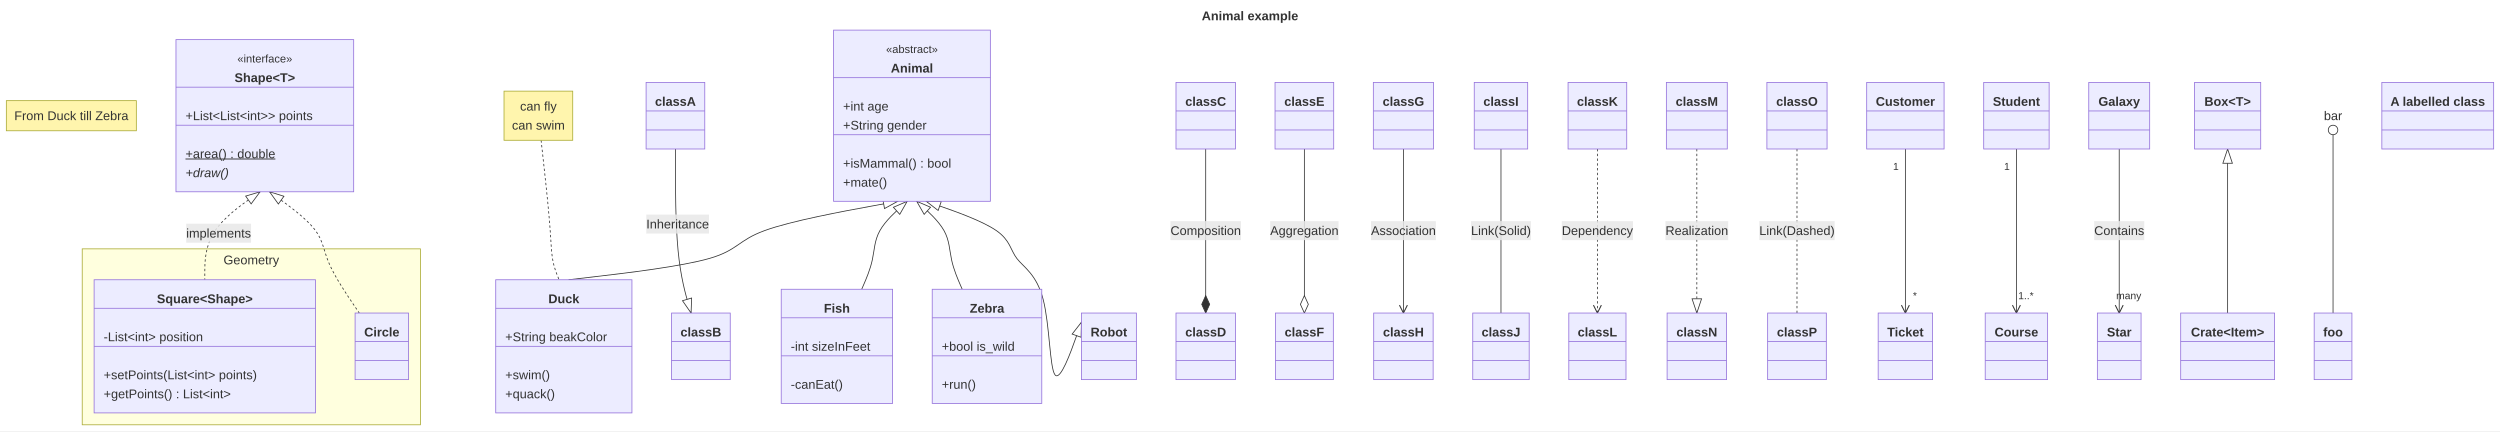
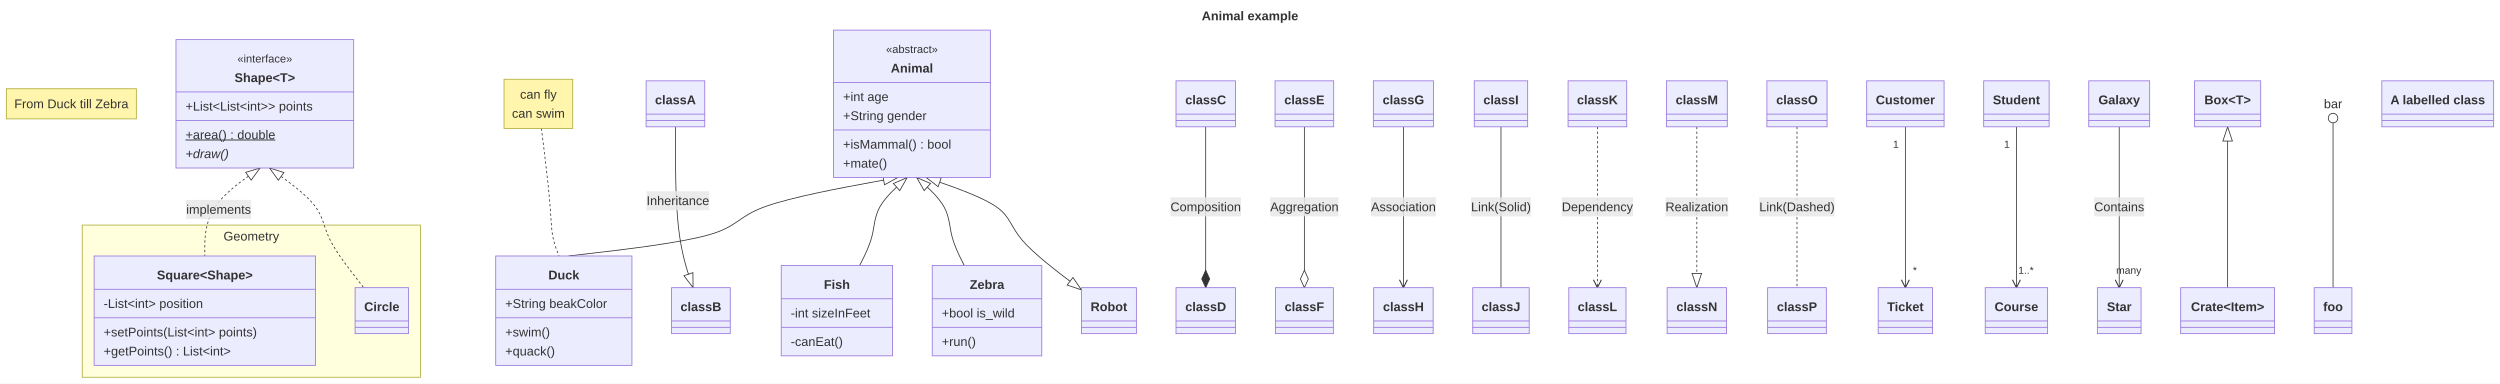
- <svg xmlns="http://www.w3.org/2000/svg" id="mermaid" class="classDiagram" width="3154.49" height="544" viewBox="-3025.91 -38 3154.49 544" role="graphics-document document" aria-roledescription="classDiagram">
+ <svg xmlns="http://www.w3.org/2000/svg" id="mermaid" class="classDiagram" width="3154.49" height="484" viewBox="-3025.91 -38 3154.49 484" role="graphics-document document" aria-roledescription="classDiagram">
  <style>#mermaid{font-family:"trebuchet ms",verdana,arial,sans-serif;font-size:16px;fill:#333;}#mermaid .cls{fill:#ECECFF;stroke:#9370DB;stroke-width:1px;}#mermaid .div{stroke:#9370DB;stroke-width:1px;}#mermaid .rel{fill:none;stroke:#333;stroke-width:1px;}#mermaid .rel.dot{stroke-dasharray:3,3;}#mermaid .lbl{fill:#e8e8e8;opacity:0.85;}#mermaid .card{font-size:13px;}#mermaid .ns{fill:#ffffde;stroke:#aaaa33;stroke-width:1px;}#mermaid .note{fill:#fff5ad;stroke:#aaaa33;stroke-width:1px;}#mermaid .static{text-decoration:underline;}#mermaid .abstract{font-style:italic;}#mermaid .title{font-weight:bold;}#mermaid .ann{font-size:14px;}</style>
-   <rect x="-3025.91" y="-38" width="3154.49" height="544" fill="white" />
+   <rect x="-3025.91" y="-38" width="3154.49" height="484" fill="white" />
  <defs>
    <marker id="cl-ext-s" viewBox="0 0 20 14" refX="1" refY="7" markerWidth="20" markerHeight="14" markerUnits="userSpaceOnUse" orient="auto">
      <path d="M1,7 L19,1 L19,13 z" fill="#fff" stroke="#333" />
    </marker>
    <marker id="cl-ext-e" viewBox="0 0 20 14" refX="19" refY="7" markerWidth="20" markerHeight="14" markerUnits="userSpaceOnUse" orient="auto">
      <path d="M19,7 L1,1 L1,13 z" fill="#fff" stroke="#333" />
    </marker>
    <marker id="cl-comp-s" viewBox="0 0 24 12" refX="1" refY="6" markerWidth="24" markerHeight="12" markerUnits="userSpaceOnUse" orient="auto">
      <path d="M1,6 L12,1 L23,6 L12,11 z" fill="#333" stroke="#333" />
    </marker>
    <marker id="cl-comp-e" viewBox="0 0 24 12" refX="23" refY="6" markerWidth="24" markerHeight="12" markerUnits="userSpaceOnUse" orient="auto">
      <path d="M1,6 L12,1 L23,6 L12,11 z" fill="#333" stroke="#333" />
    </marker>
    <marker id="cl-agg-s" viewBox="0 0 24 12" refX="1" refY="6" markerWidth="24" markerHeight="12" markerUnits="userSpaceOnUse" orient="auto">
      <path d="M1,6 L12,1 L23,6 L12,11 z" fill="#fff" stroke="#333" />
    </marker>
    <marker id="cl-agg-e" viewBox="0 0 24 12" refX="23" refY="6" markerWidth="24" markerHeight="12" markerUnits="userSpaceOnUse" orient="auto">
      <path d="M1,6 L12,1 L23,6 L12,11 z" fill="#fff" stroke="#333" />
    </marker>
    <marker id="cl-arrow-s" viewBox="0 0 12 12" refX="1" refY="6" markerWidth="12" markerHeight="12" markerUnits="userSpaceOnUse" orient="auto">
      <path d="M11,1 L1,6 L11,11" fill="none" stroke="#333" stroke-width="1.3" />
    </marker>
    <marker id="cl-arrow-e" viewBox="0 0 12 12" refX="11" refY="6" markerWidth="12" markerHeight="12" markerUnits="userSpaceOnUse" orient="auto">
      <path d="M1,1 L11,6 L1,11" fill="none" stroke="#333" stroke-width="1.3" />
    </marker>
    <marker id="cl-lolli-s" viewBox="0 0 14 14" refX="1" refY="7" markerWidth="14" markerHeight="14" markerUnits="userSpaceOnUse" orient="auto">
      <circle cx="7" cy="7" r="6" fill="#fff" stroke="#333" />
    </marker>
    <marker id="cl-lolli-e" viewBox="0 0 14 14" refX="13" refY="7" markerWidth="14" markerHeight="14" markerUnits="userSpaceOnUse" orient="auto">
      <circle cx="7" cy="7" r="6" fill="#fff" stroke="#333" />
    </marker>
  </defs>
  <text class="title" x="-1448.66" y="-18" text-anchor="middle" dominant-baseline="central">Animal example</text>
-   <rect class="ns" x="-2922.16" y="276" width="426.72" height="222" />
-   <text class="nst" x="-2708.8" y="290" text-anchor="middle" dominant-baseline="central">Geometry</text>
-   <path class="rel" d="M-1893.21,216L-1926.82,222.17C-1960.42,228.33 -2027.63,240.67 -2061.23,253C-2094.84,265.33 -2094.84,277.67 -2130.44,288C-2166.05,298.33 -2237.26,306.67 -2272.86,310.83L-2308.47,315" marker-start="url(#cl-ext-s)" />
-   <path class="rel dot" d="M-2343.16,139L-2341.05,158C-2338.95,177 -2334.74,215 -2332.64,240.17C-2330.53,265.33 -2330.53,277.67 -2328.85,288C-2327.18,298.33 -2323.82,306.67 -2322.14,310.83L-2320.47,315" />
-   <path class="rel" d="M-1881.21,216L-1888.1,222.17C-1894.99,228.33 -1908.78,240.67 -1915.67,253C-1922.56,265.33 -1922.56,277.67 -1925.24,290C-1927.92,302.33 -1933.27,314.67 -1935.95,320.83L-1938.63,327" marker-start="url(#cl-ext-s)" />
-   <path class="rel" d="M-1869.21,216L-1862.32,222.17C-1855.43,228.33 -1841.65,240.67 -1834.75,253C-1827.86,265.33 -1827.86,277.67 -1825.18,290C-1822.51,302.33 -1817.15,314.67 -1814.47,320.83L-1811.79,327" marker-start="url(#cl-ext-s)" />
-   <path class="rel dot" d="M-2697.76,204L-2709.38,212.17C-2721.01,220.33 -2744.26,236.67 -2755.88,255.17C-2767.5,273.67 -2767.5,294.33 -2767.5,304.67L-2767.5,315" marker-start="url(#cl-ext-s)" />
-   <rect class="lbl" x="-2790.97" y="244.25" width="81.81" height="24" />
-   <text x="-2750.07" y="256.25" text-anchor="middle" dominant-baseline="central">implements</text>
-   <path class="rel dot" d="M-2685.76,204L-2674.46,212.17C-2663.15,220.33 -2640.55,236.67 -2629.25,251C-2617.95,265.33 -2617.95,277.67 -2610.39,295C-2602.83,312.33 -2587.71,334.67 -2580.14,345.83L-2572.58,357" marker-start="url(#cl-ext-s)" />
-   <path class="rel" d="M-2173.64,150L-2173.64,173.33C-2173.64,196.67 -2173.64,243.33 -2170.35,277.83C-2167.06,312.33 -2160.48,334.67 -2157.19,345.83L-2153.9,357" marker-end="url(#cl-ext-e)" />
-   <rect class="lbl" x="-2210.45" y="232.73" width="79.17" height="24" />
-   <text x="-2170.87" y="244.73" text-anchor="middle" dominant-baseline="central">Inheritance</text>
-   <path class="rel" d="M-1504.56,150L-1504.56,357" marker-end="url(#cl-comp-e)" />
-   <rect class="lbl" x="-1549.03" y="241" width="88.94" height="24" />
-   <text x="-1504.56" y="253" text-anchor="middle" dominant-baseline="central">Composition</text>
-   <path class="rel" d="M-1380.06,150L-1380.06,357" marker-end="url(#cl-agg-e)" />
-   <rect class="lbl" x="-1423.21" y="241" width="86.3" height="24" />
-   <text x="-1380.06" y="253" text-anchor="middle" dominant-baseline="central">Aggregation</text>
-   <path class="rel" d="M-1255.08,150L-1255.08,357" marker-end="url(#cl-arrow-e)" />
-   <rect class="lbl" x="-1295.99" y="241" width="81.83" height="24" />
-   <text x="-1255.08" y="253" text-anchor="middle" dominant-baseline="central">Association</text>
-   <path class="rel" d="M-1131.99,150L-1131.99,357" />
-   <rect class="lbl" x="-1169.79" y="241" width="75.59" height="24" />
-   <text x="-1131.99" y="253" text-anchor="middle" dominant-baseline="central">Link(Solid)</text>
-   <path class="rel dot" d="M-1010.31,150L-1010.31,357" marker-end="url(#cl-arrow-e)" />
-   <rect class="lbl" x="-1055.24" y="241" width="89.84" height="24" />
-   <text x="-1010.31" y="253" text-anchor="middle" dominant-baseline="central">Dependency</text>
-   <path class="rel dot" d="M-884.87,150L-884.87,357" marker-end="url(#cl-ext-e)" />
-   <rect class="lbl" x="-924.45" y="241" width="79.16" height="24" />
-   <text x="-884.87" y="253" text-anchor="middle" dominant-baseline="central">Realization</text>
-   <path class="rel dot" d="M-758.48,150L-758.48,357" />
-   <rect class="lbl" x="-806.06" y="241" width="95.16" height="24" />
-   <text x="-758.48" y="253" text-anchor="middle" dominant-baseline="central">Link(Dashed)</text>
-   <path class="rel" d="M-621.7,150L-621.7,357" marker-end="url(#cl-arrow-e)" />
-   <text class="card" x="-633.7" y="172" text-anchor="middle" dominant-baseline="central">1</text>
-   <text class="card" x="-609.7" y="335" text-anchor="middle" dominant-baseline="central">*</text>
-   <path class="rel" d="M-481.6,150L-481.6,357" marker-end="url(#cl-arrow-e)" />
-   <text class="card" x="-493.6" y="172" text-anchor="middle" dominant-baseline="central">1</text>
-   <text class="card" x="-469.6" y="335" text-anchor="middle" dominant-baseline="central">1..*</text>
-   <path class="rel" d="M-351.89,150L-351.89,357" marker-end="url(#cl-arrow-e)" />
-   <text class="card" x="-339.89" y="335" text-anchor="middle" dominant-baseline="central">many</text>
-   <rect class="lbl" x="-383.47" y="241" width="63.16" height="24" />
-   <text x="-351.89" y="253" text-anchor="middle" dominant-baseline="central">Contains</text>
-   <path class="rel" d="M-1857.21,216L-1839.5,222.17C-1821.8,228.33 -1786.38,240.67 -1768.67,253C-1750.97,265.33 -1750.97,277.67 -1742.7,288.33C-1734.44,299 -1717.91,308 -1709.65,339.83C-1701.39,371.67 -1701.39,426.33 -1694.72,434.93C-1688.06,443.53 -1674.72,406.06 -1668.06,387.32L-1661.39,368.59" marker-start="url(#cl-ext-s)" marker-end="url(#cl-ext-e)" />
-   <path class="rel" d="M-215.1,150L-215.1,357" marker-start="url(#cl-ext-s)" />
-   <path class="rel" d="M-82.08,120L-82.08,357" marker-start="url(#cl-lolli-s)" />
-   <rect class="note" x="-3017.91" y="89" width="164.03" height="38" />
-   <text x="-2935.89" y="108" text-anchor="middle" dominant-baseline="central">From Duck till Zebra</text>
-   <rect class="cls" x="-1974.13" y="0" width="197.84" height="216" />
+   <rect class="ns" x="-2922.16" y="246" width="426.72" height="192" />
+   <text class="nst" x="-2708.8" y="260" text-anchor="middle" dominant-baseline="central">Geometry</text>
+   <path class="rel" d="M-1893.21,186L-1926.82,192.17C-1960.42,198.33 -2027.63,210.67 -2061.23,223C-2094.84,235.33 -2094.84,247.67 -2130.44,258C-2166.05,268.33 -2237.26,276.67 -2272.86,280.83L-2308.47,285" marker-start="url(#cl-ext-s)" />
+   <path class="rel dot" d="M-2342.76,124L-2340.72,140.5C-2338.69,157 -2334.61,190 -2332.57,212.67C-2330.53,235.33 -2330.53,247.67 -2328.85,258C-2327.18,268.33 -2323.82,276.67 -2322.14,280.83L-2320.47,285" />
+   <path class="rel" d="M-1881.21,186L-1888.1,192.17C-1894.99,198.33 -1908.78,210.67 -1915.67,223C-1922.56,235.33 -1922.56,247.67 -1925.66,260C-1928.77,272.33 -1934.98,284.67 -1938.09,290.83L-1941.2,297" marker-start="url(#cl-ext-s)" />
+   <path class="rel" d="M-1869.21,186L-1862.32,192.17C-1855.43,198.33 -1841.65,210.67 -1834.75,223C-1827.86,235.33 -1827.86,247.67 -1824.76,260C-1821.65,272.33 -1815.44,284.67 -1812.33,290.83L-1809.23,297" marker-start="url(#cl-ext-s)" />
+   <path class="rel dot" d="M-2697.76,174L-2709.38,182.17C-2721.01,190.33 -2744.26,206.67 -2755.88,225.17C-2767.5,243.67 -2767.5,264.33 -2767.5,274.67L-2767.5,285" marker-start="url(#cl-ext-s)" />
+   <rect class="lbl" x="-2790.97" y="214.25" width="81.81" height="24" />
+   <text x="-2750.07" y="226.25" text-anchor="middle" dominant-baseline="central">implements</text>
+   <path class="rel dot" d="M-2685.76,174L-2674.46,182.17C-2663.15,190.33 -2640.55,206.67 -2629.25,221C-2617.95,235.33 -2617.95,247.67 -2609.44,264.67C-2600.94,281.67 -2583.93,303.33 -2575.42,314.17L-2566.91,325" marker-start="url(#cl-ext-s)" />
+   <path class="rel" d="M-2173.64,122L-2173.64,145C-2173.64,168 -2173.64,214 -2169.94,247.83C-2166.24,281.67 -2158.83,303.33 -2155.13,314.17L-2151.43,325" marker-end="url(#cl-ext-e)" />
+   <rect class="lbl" x="-2210.11" y="203.23" width="79.17" height="24" />
+   <text x="-2170.52" y="215.23" text-anchor="middle" dominant-baseline="central">Inheritance</text>
+   <path class="rel" d="M-1504.56,122L-1504.56,325" marker-end="url(#cl-comp-e)" />
+   <rect class="lbl" x="-1549.03" y="211" width="88.94" height="24" />
+   <text x="-1504.56" y="223" text-anchor="middle" dominant-baseline="central">Composition</text>
+   <path class="rel" d="M-1380.06,122L-1380.06,325" marker-end="url(#cl-agg-e)" />
+   <rect class="lbl" x="-1423.21" y="211" width="86.3" height="24" />
+   <text x="-1380.06" y="223" text-anchor="middle" dominant-baseline="central">Aggregation</text>
+   <path class="rel" d="M-1255.08,122L-1255.08,325" marker-end="url(#cl-arrow-e)" />
+   <rect class="lbl" x="-1295.99" y="211" width="81.83" height="24" />
+   <text x="-1255.08" y="223" text-anchor="middle" dominant-baseline="central">Association</text>
+   <path class="rel" d="M-1131.99,122L-1131.99,325" />
+   <rect class="lbl" x="-1169.79" y="211" width="75.59" height="24" />
+   <text x="-1131.99" y="223" text-anchor="middle" dominant-baseline="central">Link(Solid)</text>
+   <path class="rel dot" d="M-1010.31,122L-1010.31,325" marker-end="url(#cl-arrow-e)" />
+   <rect class="lbl" x="-1055.24" y="211" width="89.84" height="24" />
+   <text x="-1010.31" y="223" text-anchor="middle" dominant-baseline="central">Dependency</text>
+   <path class="rel dot" d="M-884.87,122L-884.87,325" marker-end="url(#cl-ext-e)" />
+   <rect class="lbl" x="-924.45" y="211" width="79.16" height="24" />
+   <text x="-884.87" y="223" text-anchor="middle" dominant-baseline="central">Realization</text>
+   <path class="rel dot" d="M-758.48,122L-758.48,325" />
+   <rect class="lbl" x="-806.06" y="211" width="95.16" height="24" />
+   <text x="-758.48" y="223" text-anchor="middle" dominant-baseline="central">Link(Dashed)</text>
+   <path class="rel" d="M-621.7,122L-621.7,325" marker-end="url(#cl-arrow-e)" />
+   <text class="card" x="-633.7" y="144" text-anchor="middle" dominant-baseline="central">1</text>
+   <text class="card" x="-609.7" y="303" text-anchor="middle" dominant-baseline="central">*</text>
+   <path class="rel" d="M-481.6,122L-481.6,325" marker-end="url(#cl-arrow-e)" />
+   <text class="card" x="-493.6" y="144" text-anchor="middle" dominant-baseline="central">1</text>
+   <text class="card" x="-469.6" y="303" text-anchor="middle" dominant-baseline="central">1..*</text>
+   <path class="rel" d="M-351.89,122L-351.89,325" marker-end="url(#cl-arrow-e)" />
+   <text class="card" x="-339.89" y="303" text-anchor="middle" dominant-baseline="central">many</text>
+   <rect class="lbl" x="-383.47" y="211" width="63.16" height="24" />
+   <text x="-351.89" y="223" text-anchor="middle" dominant-baseline="central">Contains</text>
+   <path class="rel" d="M-1857.21,186L-1839.5,192.17C-1821.8,198.33 -1786.38,210.67 -1768.67,223C-1750.97,235.33 -1750.97,247.67 -1736.04,265.13C-1721.11,282.59 -1691.25,305.18 -1676.32,316.48L-1661.39,327.77" marker-start="url(#cl-ext-s)" marker-end="url(#cl-ext-e)" />
+   <path class="rel" d="M-215.1,122L-215.1,325" marker-start="url(#cl-ext-s)" />
+   <path class="rel" d="M-82.08,105L-82.08,325" marker-start="url(#cl-lolli-s)" />
+   <rect class="note" x="-3017.91" y="74" width="164.03" height="38" />
+   <text x="-2935.89" y="93" text-anchor="middle" dominant-baseline="central">From Duck till Zebra</text>
+   <rect class="cls" x="-1974.13" y="0" width="197.84" height="186" />
  <text class="ann" x="-1875.21" y="24" text-anchor="middle" dominant-baseline="central">«abstract»</text>
  <text class="title" x="-1875.21" y="48" text-anchor="middle" dominant-baseline="central">Animal</text>
-   <line class="div" x1="-1974.13" y1="60" x2="-1776.29" y2="60" />
-   <line class="div" x1="-1974.13" y1="132" x2="-1776.29" y2="132" />
-   <text x="-1962.13" y="96" text-anchor="start" dominant-baseline="central">+int age</text>
-   <text x="-1962.13" y="120" text-anchor="start" dominant-baseline="central">+String gender</text>
-   <text x="-1962.13" y="168" text-anchor="start" dominant-baseline="central">+isMammal() : bool</text>
-   <text x="-1962.13" y="192" text-anchor="start" dominant-baseline="central">+mate()</text>
-   <rect class="cls" x="-2400.4" y="315" width="171.87" height="168" />
-   <text class="title" x="-2314.47" y="339" text-anchor="middle" dominant-baseline="central">Duck</text>
-   <line class="div" x1="-2400.4" y1="351" x2="-2228.53" y2="351" />
-   <line class="div" x1="-2400.4" y1="399" x2="-2228.53" y2="399" />
-   <text x="-2388.4" y="387" text-anchor="start" dominant-baseline="central">+String beakColor</text>
-   <text x="-2388.4" y="435" text-anchor="start" dominant-baseline="central">+swim()</text>
-   <text x="-2388.4" y="459" text-anchor="start" dominant-baseline="central">+quack()</text>
-   <rect class="note" x="-2389.94" y="77" width="86.69" height="62" />
-   <text x="-2346.59" y="96" text-anchor="middle" dominant-baseline="central">can fly</text>
-   <text x="-2346.59" y="120" text-anchor="middle" dominant-baseline="central">can swim</text>
-   <rect class="cls" x="-2040.17" y="327" width="140.53" height="144" />
-   <text class="title" x="-1969.91" y="351" text-anchor="middle" dominant-baseline="central">Fish</text>
-   <line class="div" x1="-2040.17" y1="363" x2="-1899.64" y2="363" />
-   <line class="div" x1="-2040.17" y1="411" x2="-1899.64" y2="411" />
-   <text x="-2028.17" y="399" text-anchor="start" dominant-baseline="central">-int sizeInFeet</text>
-   <text x="-2028.17" y="447" text-anchor="start" dominant-baseline="central">-canEat()</text>
-   <rect class="cls" x="-1849.64" y="327" width="138.25" height="144" />
-   <text class="title" x="-1780.51" y="351" text-anchor="middle" dominant-baseline="central">Zebra</text>
-   <line class="div" x1="-1849.64" y1="363" x2="-1711.39" y2="363" />
-   <line class="div" x1="-1849.64" y1="411" x2="-1711.39" y2="411" />
-   <text x="-1837.64" y="399" text-anchor="start" dominant-baseline="central">+bool is_wild</text>
-   <text x="-1837.64" y="447" text-anchor="start" dominant-baseline="central">+run()</text>
-   <rect class="cls" x="-2803.87" y="12" width="224.24" height="192" />
+   <line class="div" x1="-1974.13" y1="66" x2="-1776.29" y2="66" />
+   <line class="div" x1="-1974.13" y1="126" x2="-1776.29" y2="126" />
+   <text x="-1962.13" y="84" text-anchor="start" dominant-baseline="central">+int age</text>
+   <text x="-1962.13" y="108" text-anchor="start" dominant-baseline="central">+String gender</text>
+   <text x="-1962.13" y="144" text-anchor="start" dominant-baseline="central">+isMammal() : bool</text>
+   <text x="-1962.13" y="168" text-anchor="start" dominant-baseline="central">+mate()</text>
+   <rect class="cls" x="-2400.4" y="285" width="171.87" height="138" />
+   <text class="title" x="-2314.47" y="309" text-anchor="middle" dominant-baseline="central">Duck</text>
+   <line class="div" x1="-2400.4" y1="327" x2="-2228.53" y2="327" />
+   <line class="div" x1="-2400.4" y1="363" x2="-2228.53" y2="363" />
+   <text x="-2388.4" y="345" text-anchor="start" dominant-baseline="central">+String beakColor</text>
+   <text x="-2388.4" y="381" text-anchor="start" dominant-baseline="central">+swim()</text>
+   <text x="-2388.4" y="405" text-anchor="start" dominant-baseline="central">+quack()</text>
+   <rect class="note" x="-2389.94" y="62" width="86.69" height="62" />
+   <text x="-2346.59" y="81" text-anchor="middle" dominant-baseline="central">can fly</text>
+   <text x="-2346.59" y="105" text-anchor="middle" dominant-baseline="central">can swim</text>
+   <rect class="cls" x="-2040.17" y="297" width="140.53" height="114" />
+   <text class="title" x="-1969.91" y="321" text-anchor="middle" dominant-baseline="central">Fish</text>
+   <line class="div" x1="-2040.17" y1="339" x2="-1899.64" y2="339" />
+   <line class="div" x1="-2040.17" y1="375" x2="-1899.64" y2="375" />
+   <text x="-2028.17" y="357" text-anchor="start" dominant-baseline="central">-int sizeInFeet</text>
+   <text x="-2028.17" y="393" text-anchor="start" dominant-baseline="central">-canEat()</text>
+   <rect class="cls" x="-1849.64" y="297" width="138.25" height="114" />
+   <text class="title" x="-1780.51" y="321" text-anchor="middle" dominant-baseline="central">Zebra</text>
+   <line class="div" x1="-1849.64" y1="339" x2="-1711.39" y2="339" />
+   <line class="div" x1="-1849.64" y1="375" x2="-1711.39" y2="375" />
+   <text x="-1837.64" y="357" text-anchor="start" dominant-baseline="central">+bool is_wild</text>
+   <text x="-1837.64" y="393" text-anchor="start" dominant-baseline="central">+run()</text>
+   <rect class="cls" x="-2803.87" y="12" width="224.24" height="162" />
  <text class="ann" x="-2691.76" y="36" text-anchor="middle" dominant-baseline="central">«interface»</text>
  <text class="title" x="-2691.76" y="60" text-anchor="middle" dominant-baseline="central">Shape&lt;T&gt;</text>
-   <line class="div" x1="-2803.87" y1="72" x2="-2579.64" y2="72" />
-   <line class="div" x1="-2803.87" y1="120" x2="-2579.64" y2="120" />
-   <text x="-2791.87" y="108" text-anchor="start" dominant-baseline="central">+List&lt;List&lt;int&gt;&gt; points</text>
-   <text class="static" x="-2791.87" y="156" text-anchor="start" dominant-baseline="central">+area() : double</text>
-   <text class="abstract" x="-2791.87" y="180" text-anchor="start" dominant-baseline="central">+draw()</text>
-   <rect class="cls" x="-2907.16" y="315" width="279.31" height="168" />
-   <text class="title" x="-2767.5" y="339" text-anchor="middle" dominant-baseline="central">Square&lt;Shape&gt;</text>
-   <line class="div" x1="-2907.16" y1="351" x2="-2627.85" y2="351" />
-   <line class="div" x1="-2907.16" y1="399" x2="-2627.85" y2="399" />
-   <text x="-2895.16" y="387" text-anchor="start" dominant-baseline="central">-List&lt;int&gt; position</text>
-   <text x="-2895.16" y="435" text-anchor="start" dominant-baseline="central">+setPoints(List&lt;int&gt; points)</text>
-   <text x="-2895.16" y="459" text-anchor="start" dominant-baseline="central">+getPoints() : List&lt;int&gt;</text>
-   <rect class="cls" x="-2577.85" y="357" width="67.41" height="84" />
-   <text class="title" x="-2544.14" y="381" text-anchor="middle" dominant-baseline="central">Circle</text>
-   <line class="div" x1="-2577.85" y1="393" x2="-2510.44" y2="393" />
-   <line class="div" x1="-2577.85" y1="417" x2="-2510.44" y2="417" />
-   <rect class="cls" x="-2210.66" y="66" width="74.03" height="84" />
-   <text class="title" x="-2173.64" y="90" text-anchor="middle" dominant-baseline="central">classA</text>
-   <line class="div" x1="-2210.66" y1="102" x2="-2136.63" y2="102" />
-   <line class="div" x1="-2210.66" y1="126" x2="-2136.63" y2="126" />
-   <rect class="cls" x="-2178.53" y="357" width="74.03" height="84" />
-   <text class="title" x="-2141.52" y="381" text-anchor="middle" dominant-baseline="central">classB</text>
-   <line class="div" x1="-2178.53" y1="393" x2="-2104.5" y2="393" />
-   <line class="div" x1="-2178.53" y1="417" x2="-2104.5" y2="417" />
-   <rect class="cls" x="-1542.05" y="66" width="74.98" height="84" />
-   <text class="title" x="-1504.56" y="90" text-anchor="middle" dominant-baseline="central">classC</text>
-   <line class="div" x1="-1542.05" y1="102" x2="-1467.07" y2="102" />
-   <line class="div" x1="-1542.05" y1="126" x2="-1467.07" y2="126" />
-   <rect class="cls" x="-1542.05" y="357" width="74.98" height="84" />
-   <text class="title" x="-1504.56" y="381" text-anchor="middle" dominant-baseline="central">classD</text>
-   <line class="div" x1="-1542.05" y1="393" x2="-1467.07" y2="393" />
-   <line class="div" x1="-1542.05" y1="417" x2="-1467.07" y2="417" />
-   <rect class="cls" x="-1417.07" y="66" width="74.03" height="84" />
-   <text class="title" x="-1380.06" y="90" text-anchor="middle" dominant-baseline="central">classE</text>
-   <line class="div" x1="-1417.07" y1="102" x2="-1343.04" y2="102" />
-   <line class="div" x1="-1417.07" y1="126" x2="-1343.04" y2="126" />
-   <rect class="cls" x="-1416.6" y="357" width="73.09" height="84" />
-   <text class="title" x="-1380.06" y="381" text-anchor="middle" dominant-baseline="central">classF</text>
-   <line class="div" x1="-1416.6" y1="393" x2="-1343.51" y2="393" />
-   <line class="div" x1="-1416.6" y1="417" x2="-1343.51" y2="417" />
-   <rect class="cls" x="-1293.04" y="66" width="75.92" height="84" />
-   <text class="title" x="-1255.08" y="90" text-anchor="middle" dominant-baseline="central">classG</text>
-   <line class="div" x1="-1293.04" y1="102" x2="-1217.12" y2="102" />
-   <line class="div" x1="-1293.04" y1="126" x2="-1217.12" y2="126" />
-   <rect class="cls" x="-1292.57" y="357" width="74.98" height="84" />
-   <text class="title" x="-1255.08" y="381" text-anchor="middle" dominant-baseline="central">classH</text>
-   <line class="div" x1="-1292.57" y1="393" x2="-1217.59" y2="393" />
-   <line class="div" x1="-1292.57" y1="417" x2="-1217.59" y2="417" />
-   <rect class="cls" x="-1165.71" y="66" width="67.43" height="84" />
-   <text class="title" x="-1131.99" y="90" text-anchor="middle" dominant-baseline="central">classI</text>
-   <line class="div" x1="-1165.71" y1="102" x2="-1098.28" y2="102" />
-   <line class="div" x1="-1165.71" y1="126" x2="-1098.28" y2="126" />
-   <rect class="cls" x="-1167.59" y="357" width="71.2" height="84" />
-   <text class="title" x="-1131.99" y="381" text-anchor="middle" dominant-baseline="central">classJ</text>
-   <line class="div" x1="-1167.59" y1="393" x2="-1096.39" y2="393" />
-   <line class="div" x1="-1167.59" y1="417" x2="-1096.39" y2="417" />
-   <rect class="cls" x="-1047.33" y="66" width="74.03" height="84" />
-   <text class="title" x="-1010.31" y="90" text-anchor="middle" dominant-baseline="central">classK</text>
-   <line class="div" x1="-1047.33" y1="102" x2="-973.3" y2="102" />
-   <line class="div" x1="-1047.33" y1="126" x2="-973.3" y2="126" />
-   <rect class="cls" x="-1046.39" y="357" width="72.16" height="84" />
-   <text class="title" x="-1010.31" y="381" text-anchor="middle" dominant-baseline="central">classL</text>
-   <line class="div" x1="-1046.39" y1="393" x2="-974.24" y2="393" />
-   <line class="div" x1="-1046.39" y1="417" x2="-974.24" y2="417" />
-   <rect class="cls" x="-923.3" y="66" width="76.85" height="84" />
-   <text class="title" x="-884.87" y="90" text-anchor="middle" dominant-baseline="central">classM</text>
-   <line class="div" x1="-923.3" y1="102" x2="-846.45" y2="102" />
-   <line class="div" x1="-923.3" y1="126" x2="-846.45" y2="126" />
-   <rect class="cls" x="-922.36" y="357" width="74.98" height="84" />
-   <text class="title" x="-884.87" y="381" text-anchor="middle" dominant-baseline="central">classN</text>
-   <line class="div" x1="-922.36" y1="393" x2="-847.38" y2="393" />
-   <line class="div" x1="-922.36" y1="417" x2="-847.38" y2="417" />
-   <rect class="cls" x="-796.45" y="66" width="75.92" height="84" />
-   <text class="title" x="-758.48" y="90" text-anchor="middle" dominant-baseline="central">classO</text>
-   <line class="div" x1="-796.45" y1="102" x2="-720.52" y2="102" />
-   <line class="div" x1="-796.45" y1="126" x2="-720.52" y2="126" />
-   <rect class="cls" x="-795.5" y="357" width="74.03" height="84" />
-   <text class="title" x="-758.48" y="381" text-anchor="middle" dominant-baseline="central">classP</text>
-   <line class="div" x1="-795.5" y1="393" x2="-721.47" y2="393" />
-   <line class="div" x1="-795.5" y1="417" x2="-721.47" y2="417" />
-   <rect class="cls" x="-670.52" y="66" width="97.64" height="84" />
-   <text class="title" x="-621.7" y="90" text-anchor="middle" dominant-baseline="central">Customer</text>
-   <line class="div" x1="-670.52" y1="102" x2="-572.88" y2="102" />
-   <line class="div" x1="-670.52" y1="126" x2="-572.88" y2="126" />
-   <rect class="cls" x="-656.04" y="357" width="68.67" height="84" />
-   <text class="title" x="-621.7" y="381" text-anchor="middle" dominant-baseline="central">Ticket</text>
-   <line class="div" x1="-656.04" y1="393" x2="-587.37" y2="393" />
-   <line class="div" x1="-656.04" y1="417" x2="-587.37" y2="417" />
-   <rect class="cls" x="-522.88" y="66" width="82.56" height="84" />
-   <text class="title" x="-481.6" y="90" text-anchor="middle" dominant-baseline="central">Student</text>
-   <line class="div" x1="-522.88" y1="102" x2="-440.32" y2="102" />
-   <line class="div" x1="-522.88" y1="126" x2="-440.32" y2="126" />
-   <rect class="cls" x="-520.98" y="357" width="78.76" height="84" />
-   <text class="title" x="-481.6" y="381" text-anchor="middle" dominant-baseline="central">Course</text>
-   <line class="div" x1="-520.98" y1="393" x2="-442.22" y2="393" />
-   <line class="div" x1="-520.98" y1="417" x2="-442.22" y2="417" />
-   <rect class="cls" x="-390.32" y="66" width="76.87" height="84" />
-   <text class="title" x="-351.89" y="90" text-anchor="middle" dominant-baseline="central">Galaxy</text>
-   <line class="div" x1="-390.32" y1="102" x2="-313.45" y2="102" />
-   <line class="div" x1="-390.32" y1="126" x2="-313.45" y2="126" />
-   <rect class="cls" x="-379.47" y="357" width="55.15" height="84" />
-   <text class="title" x="-351.89" y="381" text-anchor="middle" dominant-baseline="central">Star</text>
-   <line class="div" x1="-379.47" y1="393" x2="-324.31" y2="393" />
-   <line class="div" x1="-379.47" y1="417" x2="-324.31" y2="417" />
-   <rect class="cls" x="-1661.39" y="357" width="69.34" height="84" />
-   <text class="title" x="-1626.72" y="381" text-anchor="middle" dominant-baseline="central">Robot</text>
-   <line class="div" x1="-1661.39" y1="393" x2="-1592.05" y2="393" />
-   <line class="div" x1="-1661.39" y1="417" x2="-1592.05" y2="417" />
-   <rect class="cls" x="-256.84" y="66" width="83.49" height="84" />
-   <text class="title" x="-215.1" y="90" text-anchor="middle" dominant-baseline="central">Box&lt;T&gt;</text>
-   <line class="div" x1="-256.84" y1="102" x2="-173.36" y2="102" />
-   <line class="div" x1="-256.84" y1="126" x2="-173.36" y2="126" />
-   <rect class="cls" x="-274.31" y="357" width="118.42" height="84" />
-   <text class="title" x="-215.1" y="381" text-anchor="middle" dominant-baseline="central">Crate&lt;Item&gt;</text>
-   <line class="div" x1="-274.31" y1="393" x2="-155.89" y2="393" />
-   <line class="div" x1="-274.31" y1="417" x2="-155.89" y2="417" />
-   <text x="-82.08" y="108" text-anchor="middle" dominant-baseline="central">bar</text>
-   <rect class="cls" x="-105.89" y="357" width="47.62" height="84" />
-   <text class="title" x="-82.08" y="381" text-anchor="middle" dominant-baseline="central">foo</text>
-   <line class="div" x1="-105.89" y1="393" x2="-58.26" y2="393" />
-   <line class="div" x1="-105.89" y1="417" x2="-58.26" y2="417" />
-   <rect class="cls" x="-20.51" y="66" width="141.1" height="84" />
-   <text class="title" x="50.04" y="90" text-anchor="middle" dominant-baseline="central">A labelled class</text>
-   <line class="div" x1="-20.51" y1="102" x2="120.59" y2="102" />
-   <line class="div" x1="-20.51" y1="126" x2="120.59" y2="126" />
+   <line class="div" x1="-2803.87" y1="78" x2="-2579.64" y2="78" />
+   <line class="div" x1="-2803.87" y1="114" x2="-2579.64" y2="114" />
+   <text x="-2791.87" y="96" text-anchor="start" dominant-baseline="central">+List&lt;List&lt;int&gt;&gt; points</text>
+   <text class="static" x="-2791.87" y="132" text-anchor="start" dominant-baseline="central">+area() : double</text>
+   <text class="abstract" x="-2791.87" y="156" text-anchor="start" dominant-baseline="central">+draw()</text>
+   <rect class="cls" x="-2907.16" y="285" width="279.31" height="138" />
+   <text class="title" x="-2767.5" y="309" text-anchor="middle" dominant-baseline="central">Square&lt;Shape&gt;</text>
+   <line class="div" x1="-2907.16" y1="327" x2="-2627.85" y2="327" />
+   <line class="div" x1="-2907.16" y1="363" x2="-2627.85" y2="363" />
+   <text x="-2895.16" y="345" text-anchor="start" dominant-baseline="central">-List&lt;int&gt; position</text>
+   <text x="-2895.16" y="381" text-anchor="start" dominant-baseline="central">+setPoints(List&lt;int&gt; points)</text>
+   <text x="-2895.16" y="405" text-anchor="start" dominant-baseline="central">+getPoints() : List&lt;int&gt;</text>
+   <rect class="cls" x="-2577.85" y="325" width="67.41" height="58" />
+   <text class="title" x="-2544.14" y="349" text-anchor="middle" dominant-baseline="central">Circle</text>
+   <line class="div" x1="-2577.85" y1="367" x2="-2510.44" y2="367" />
+   <line class="div" x1="-2577.85" y1="375" x2="-2510.44" y2="375" />
+   <rect class="cls" x="-2210.66" y="64" width="74.03" height="58" />
+   <text class="title" x="-2173.64" y="88" text-anchor="middle" dominant-baseline="central">classA</text>
+   <line class="div" x1="-2210.66" y1="106" x2="-2136.63" y2="106" />
+   <line class="div" x1="-2210.66" y1="114" x2="-2136.63" y2="114" />
+   <rect class="cls" x="-2178.53" y="325" width="74.03" height="58" />
+   <text class="title" x="-2141.52" y="349" text-anchor="middle" dominant-baseline="central">classB</text>
+   <line class="div" x1="-2178.53" y1="367" x2="-2104.5" y2="367" />
+   <line class="div" x1="-2178.53" y1="375" x2="-2104.5" y2="375" />
+   <rect class="cls" x="-1542.05" y="64" width="74.98" height="58" />
+   <text class="title" x="-1504.56" y="88" text-anchor="middle" dominant-baseline="central">classC</text>
+   <line class="div" x1="-1542.05" y1="106" x2="-1467.07" y2="106" />
+   <line class="div" x1="-1542.05" y1="114" x2="-1467.07" y2="114" />
+   <rect class="cls" x="-1542.05" y="325" width="74.98" height="58" />
+   <text class="title" x="-1504.56" y="349" text-anchor="middle" dominant-baseline="central">classD</text>
+   <line class="div" x1="-1542.05" y1="367" x2="-1467.07" y2="367" />
+   <line class="div" x1="-1542.05" y1="375" x2="-1467.07" y2="375" />
+   <rect class="cls" x="-1417.07" y="64" width="74.03" height="58" />
+   <text class="title" x="-1380.06" y="88" text-anchor="middle" dominant-baseline="central">classE</text>
+   <line class="div" x1="-1417.07" y1="106" x2="-1343.04" y2="106" />
+   <line class="div" x1="-1417.07" y1="114" x2="-1343.04" y2="114" />
+   <rect class="cls" x="-1416.6" y="325" width="73.09" height="58" />
+   <text class="title" x="-1380.06" y="349" text-anchor="middle" dominant-baseline="central">classF</text>
+   <line class="div" x1="-1416.6" y1="367" x2="-1343.51" y2="367" />
+   <line class="div" x1="-1416.6" y1="375" x2="-1343.51" y2="375" />
+   <rect class="cls" x="-1293.04" y="64" width="75.92" height="58" />
+   <text class="title" x="-1255.08" y="88" text-anchor="middle" dominant-baseline="central">classG</text>
+   <line class="div" x1="-1293.04" y1="106" x2="-1217.12" y2="106" />
+   <line class="div" x1="-1293.04" y1="114" x2="-1217.12" y2="114" />
+   <rect class="cls" x="-1292.57" y="325" width="74.98" height="58" />
+   <text class="title" x="-1255.08" y="349" text-anchor="middle" dominant-baseline="central">classH</text>
+   <line class="div" x1="-1292.57" y1="367" x2="-1217.59" y2="367" />
+   <line class="div" x1="-1292.57" y1="375" x2="-1217.59" y2="375" />
+   <rect class="cls" x="-1165.71" y="64" width="67.43" height="58" />
+   <text class="title" x="-1131.99" y="88" text-anchor="middle" dominant-baseline="central">classI</text>
+   <line class="div" x1="-1165.71" y1="106" x2="-1098.28" y2="106" />
+   <line class="div" x1="-1165.71" y1="114" x2="-1098.28" y2="114" />
+   <rect class="cls" x="-1167.59" y="325" width="71.2" height="58" />
+   <text class="title" x="-1131.99" y="349" text-anchor="middle" dominant-baseline="central">classJ</text>
+   <line class="div" x1="-1167.59" y1="367" x2="-1096.39" y2="367" />
+   <line class="div" x1="-1167.59" y1="375" x2="-1096.39" y2="375" />
+   <rect class="cls" x="-1047.33" y="64" width="74.03" height="58" />
+   <text class="title" x="-1010.31" y="88" text-anchor="middle" dominant-baseline="central">classK</text>
+   <line class="div" x1="-1047.33" y1="106" x2="-973.3" y2="106" />
+   <line class="div" x1="-1047.33" y1="114" x2="-973.3" y2="114" />
+   <rect class="cls" x="-1046.39" y="325" width="72.16" height="58" />
+   <text class="title" x="-1010.31" y="349" text-anchor="middle" dominant-baseline="central">classL</text>
+   <line class="div" x1="-1046.39" y1="367" x2="-974.24" y2="367" />
+   <line class="div" x1="-1046.39" y1="375" x2="-974.24" y2="375" />
+   <rect class="cls" x="-923.3" y="64" width="76.85" height="58" />
+   <text class="title" x="-884.87" y="88" text-anchor="middle" dominant-baseline="central">classM</text>
+   <line class="div" x1="-923.3" y1="106" x2="-846.45" y2="106" />
+   <line class="div" x1="-923.3" y1="114" x2="-846.45" y2="114" />
+   <rect class="cls" x="-922.36" y="325" width="74.98" height="58" />
+   <text class="title" x="-884.87" y="349" text-anchor="middle" dominant-baseline="central">classN</text>
+   <line class="div" x1="-922.36" y1="367" x2="-847.38" y2="367" />
+   <line class="div" x1="-922.36" y1="375" x2="-847.38" y2="375" />
+   <rect class="cls" x="-796.45" y="64" width="75.92" height="58" />
+   <text class="title" x="-758.48" y="88" text-anchor="middle" dominant-baseline="central">classO</text>
+   <line class="div" x1="-796.45" y1="106" x2="-720.52" y2="106" />
+   <line class="div" x1="-796.45" y1="114" x2="-720.52" y2="114" />
+   <rect class="cls" x="-795.5" y="325" width="74.03" height="58" />
+   <text class="title" x="-758.48" y="349" text-anchor="middle" dominant-baseline="central">classP</text>
+   <line class="div" x1="-795.5" y1="367" x2="-721.47" y2="367" />
+   <line class="div" x1="-795.5" y1="375" x2="-721.47" y2="375" />
+   <rect class="cls" x="-670.52" y="64" width="97.64" height="58" />
+   <text class="title" x="-621.7" y="88" text-anchor="middle" dominant-baseline="central">Customer</text>
+   <line class="div" x1="-670.52" y1="106" x2="-572.88" y2="106" />
+   <line class="div" x1="-670.52" y1="114" x2="-572.88" y2="114" />
+   <rect class="cls" x="-656.04" y="325" width="68.67" height="58" />
+   <text class="title" x="-621.7" y="349" text-anchor="middle" dominant-baseline="central">Ticket</text>
+   <line class="div" x1="-656.04" y1="367" x2="-587.37" y2="367" />
+   <line class="div" x1="-656.04" y1="375" x2="-587.37" y2="375" />
+   <rect class="cls" x="-522.88" y="64" width="82.56" height="58" />
+   <text class="title" x="-481.6" y="88" text-anchor="middle" dominant-baseline="central">Student</text>
+   <line class="div" x1="-522.88" y1="106" x2="-440.32" y2="106" />
+   <line class="div" x1="-522.88" y1="114" x2="-440.32" y2="114" />
+   <rect class="cls" x="-520.98" y="325" width="78.76" height="58" />
+   <text class="title" x="-481.6" y="349" text-anchor="middle" dominant-baseline="central">Course</text>
+   <line class="div" x1="-520.98" y1="367" x2="-442.22" y2="367" />
+   <line class="div" x1="-520.98" y1="375" x2="-442.22" y2="375" />
+   <rect class="cls" x="-390.32" y="64" width="76.87" height="58" />
+   <text class="title" x="-351.89" y="88" text-anchor="middle" dominant-baseline="central">Galaxy</text>
+   <line class="div" x1="-390.32" y1="106" x2="-313.45" y2="106" />
+   <line class="div" x1="-390.32" y1="114" x2="-313.45" y2="114" />
+   <rect class="cls" x="-379.47" y="325" width="55.15" height="58" />
+   <text class="title" x="-351.89" y="349" text-anchor="middle" dominant-baseline="central">Star</text>
+   <line class="div" x1="-379.47" y1="367" x2="-324.31" y2="367" />
+   <line class="div" x1="-379.47" y1="375" x2="-324.31" y2="375" />
+   <rect class="cls" x="-1661.39" y="325" width="69.34" height="58" />
+   <text class="title" x="-1626.72" y="349" text-anchor="middle" dominant-baseline="central">Robot</text>
+   <line class="div" x1="-1661.39" y1="367" x2="-1592.05" y2="367" />
+   <line class="div" x1="-1661.39" y1="375" x2="-1592.05" y2="375" />
+   <rect class="cls" x="-256.84" y="64" width="83.49" height="58" />
+   <text class="title" x="-215.1" y="88" text-anchor="middle" dominant-baseline="central">Box&lt;T&gt;</text>
+   <line class="div" x1="-256.84" y1="106" x2="-173.36" y2="106" />
+   <line class="div" x1="-256.84" y1="114" x2="-173.36" y2="114" />
+   <rect class="cls" x="-274.31" y="325" width="118.42" height="58" />
+   <text class="title" x="-215.1" y="349" text-anchor="middle" dominant-baseline="central">Crate&lt;Item&gt;</text>
+   <line class="div" x1="-274.31" y1="367" x2="-155.89" y2="367" />
+   <line class="div" x1="-274.31" y1="375" x2="-155.89" y2="375" />
+   <text x="-82.08" y="93" text-anchor="middle" dominant-baseline="central">bar</text>
+   <rect class="cls" x="-105.89" y="325" width="47.62" height="58" />
+   <text class="title" x="-82.08" y="349" text-anchor="middle" dominant-baseline="central">foo</text>
+   <line class="div" x1="-105.89" y1="367" x2="-58.26" y2="367" />
+   <line class="div" x1="-105.89" y1="375" x2="-58.26" y2="375" />
+   <rect class="cls" x="-20.51" y="64" width="141.1" height="58" />
+   <text class="title" x="50.04" y="88" text-anchor="middle" dominant-baseline="central">A labelled class</text>
+   <line class="div" x1="-20.51" y1="106" x2="120.59" y2="106" />
+   <line class="div" x1="-20.51" y1="114" x2="120.59" y2="114" />
</svg>
